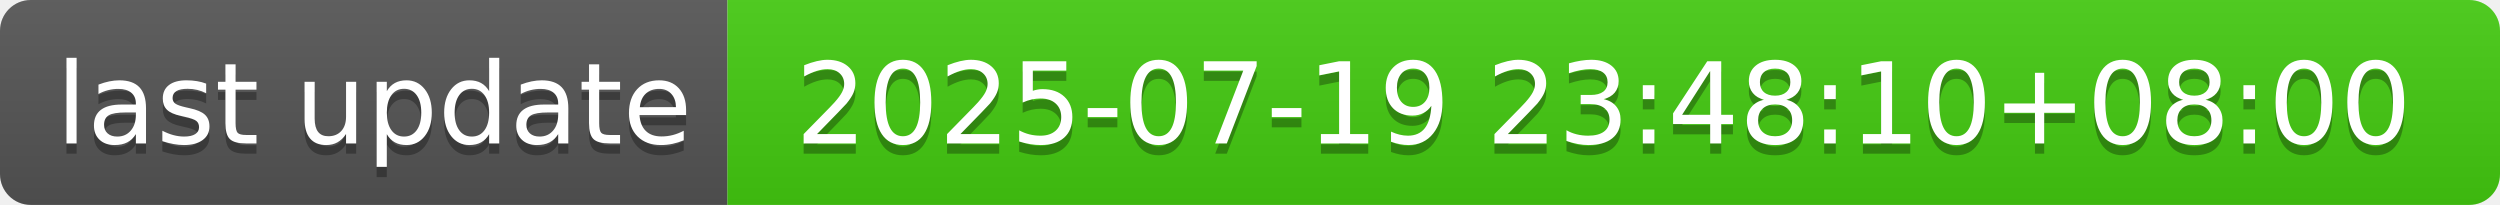
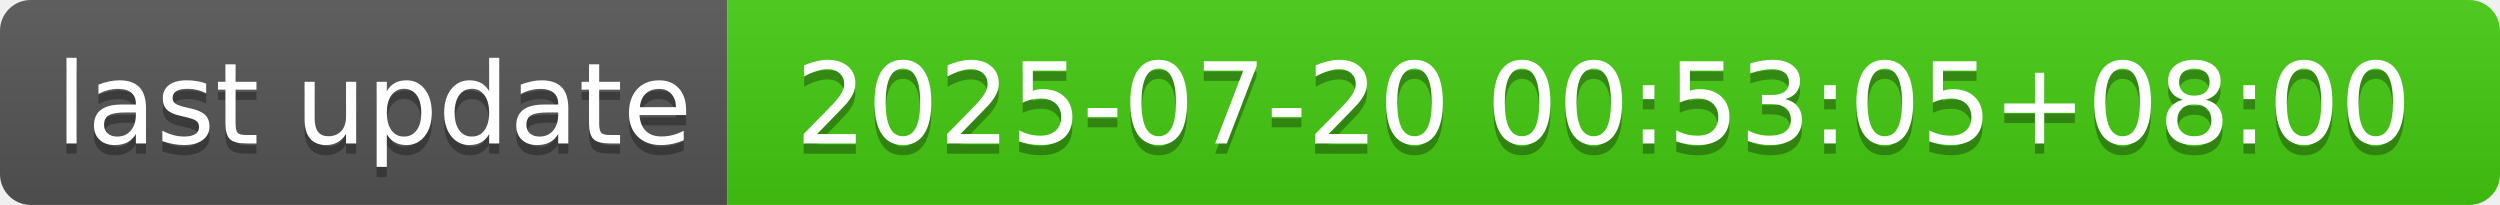
- <svg xmlns="http://www.w3.org/2000/svg" width="244" height="20" role="img" aria-label="last update: 2025-07-19 23:48:10+08:00">
+ <svg xmlns="http://www.w3.org/2000/svg" width="244" height="20" role="img" aria-label="last update: 2025-07-20 00:53:05+08:00">
  <linearGradient id="s" x2="0" y2="100%">
    <stop offset="0" stop-color="#bbb" stop-opacity=".1" />
    <stop offset="1" stop-opacity=".1" />
  </linearGradient>
  <clipPath id="r">
    <rect width="244" height="20" rx="3" fill="#fff" />
  </clipPath>
  <g clip-path="url(#r)">
    <rect width="71" height="20" fill="#555" />
    <rect x="71" width="173" height="20" fill="#4c1" />
    <rect width="244" height="20" fill="url(#s)" />
  </g>
  <g fill="#fff" text-anchor="middle" font-family="Verdana,Geneva,DejaVu Sans,sans-serif" text-rendering="geometricPrecision" font-size="110">
    <text aria-hidden="true" x="365" y="150" fill="#010101" fill-opacity=".3" transform="scale(.1)" textLength="610">last update</text>
    <text x="365" y="140" transform="scale(.1)" fill="#fff" textLength="610">last update</text>
-     <text aria-hidden="true" x="1565" y="150" fill="#010101" fill-opacity=".3" transform="scale(.1)" textLength="1630">2025-07-19 23:48:10+08:00</text>
-     <text x="1565" y="140" transform="scale(.1)" fill="#fff" textLength="1630">2025-07-19 23:48:10+08:00</text>
+     <text aria-hidden="true" x="1565" y="150" fill="#010101" fill-opacity=".3" transform="scale(.1)" textLength="1630">2025-07-20 00:53:05+08:00</text>
+     <text x="1565" y="140" transform="scale(.1)" fill="#fff" textLength="1630">2025-07-20 00:53:05+08:00</text>
  </g>
</svg>
